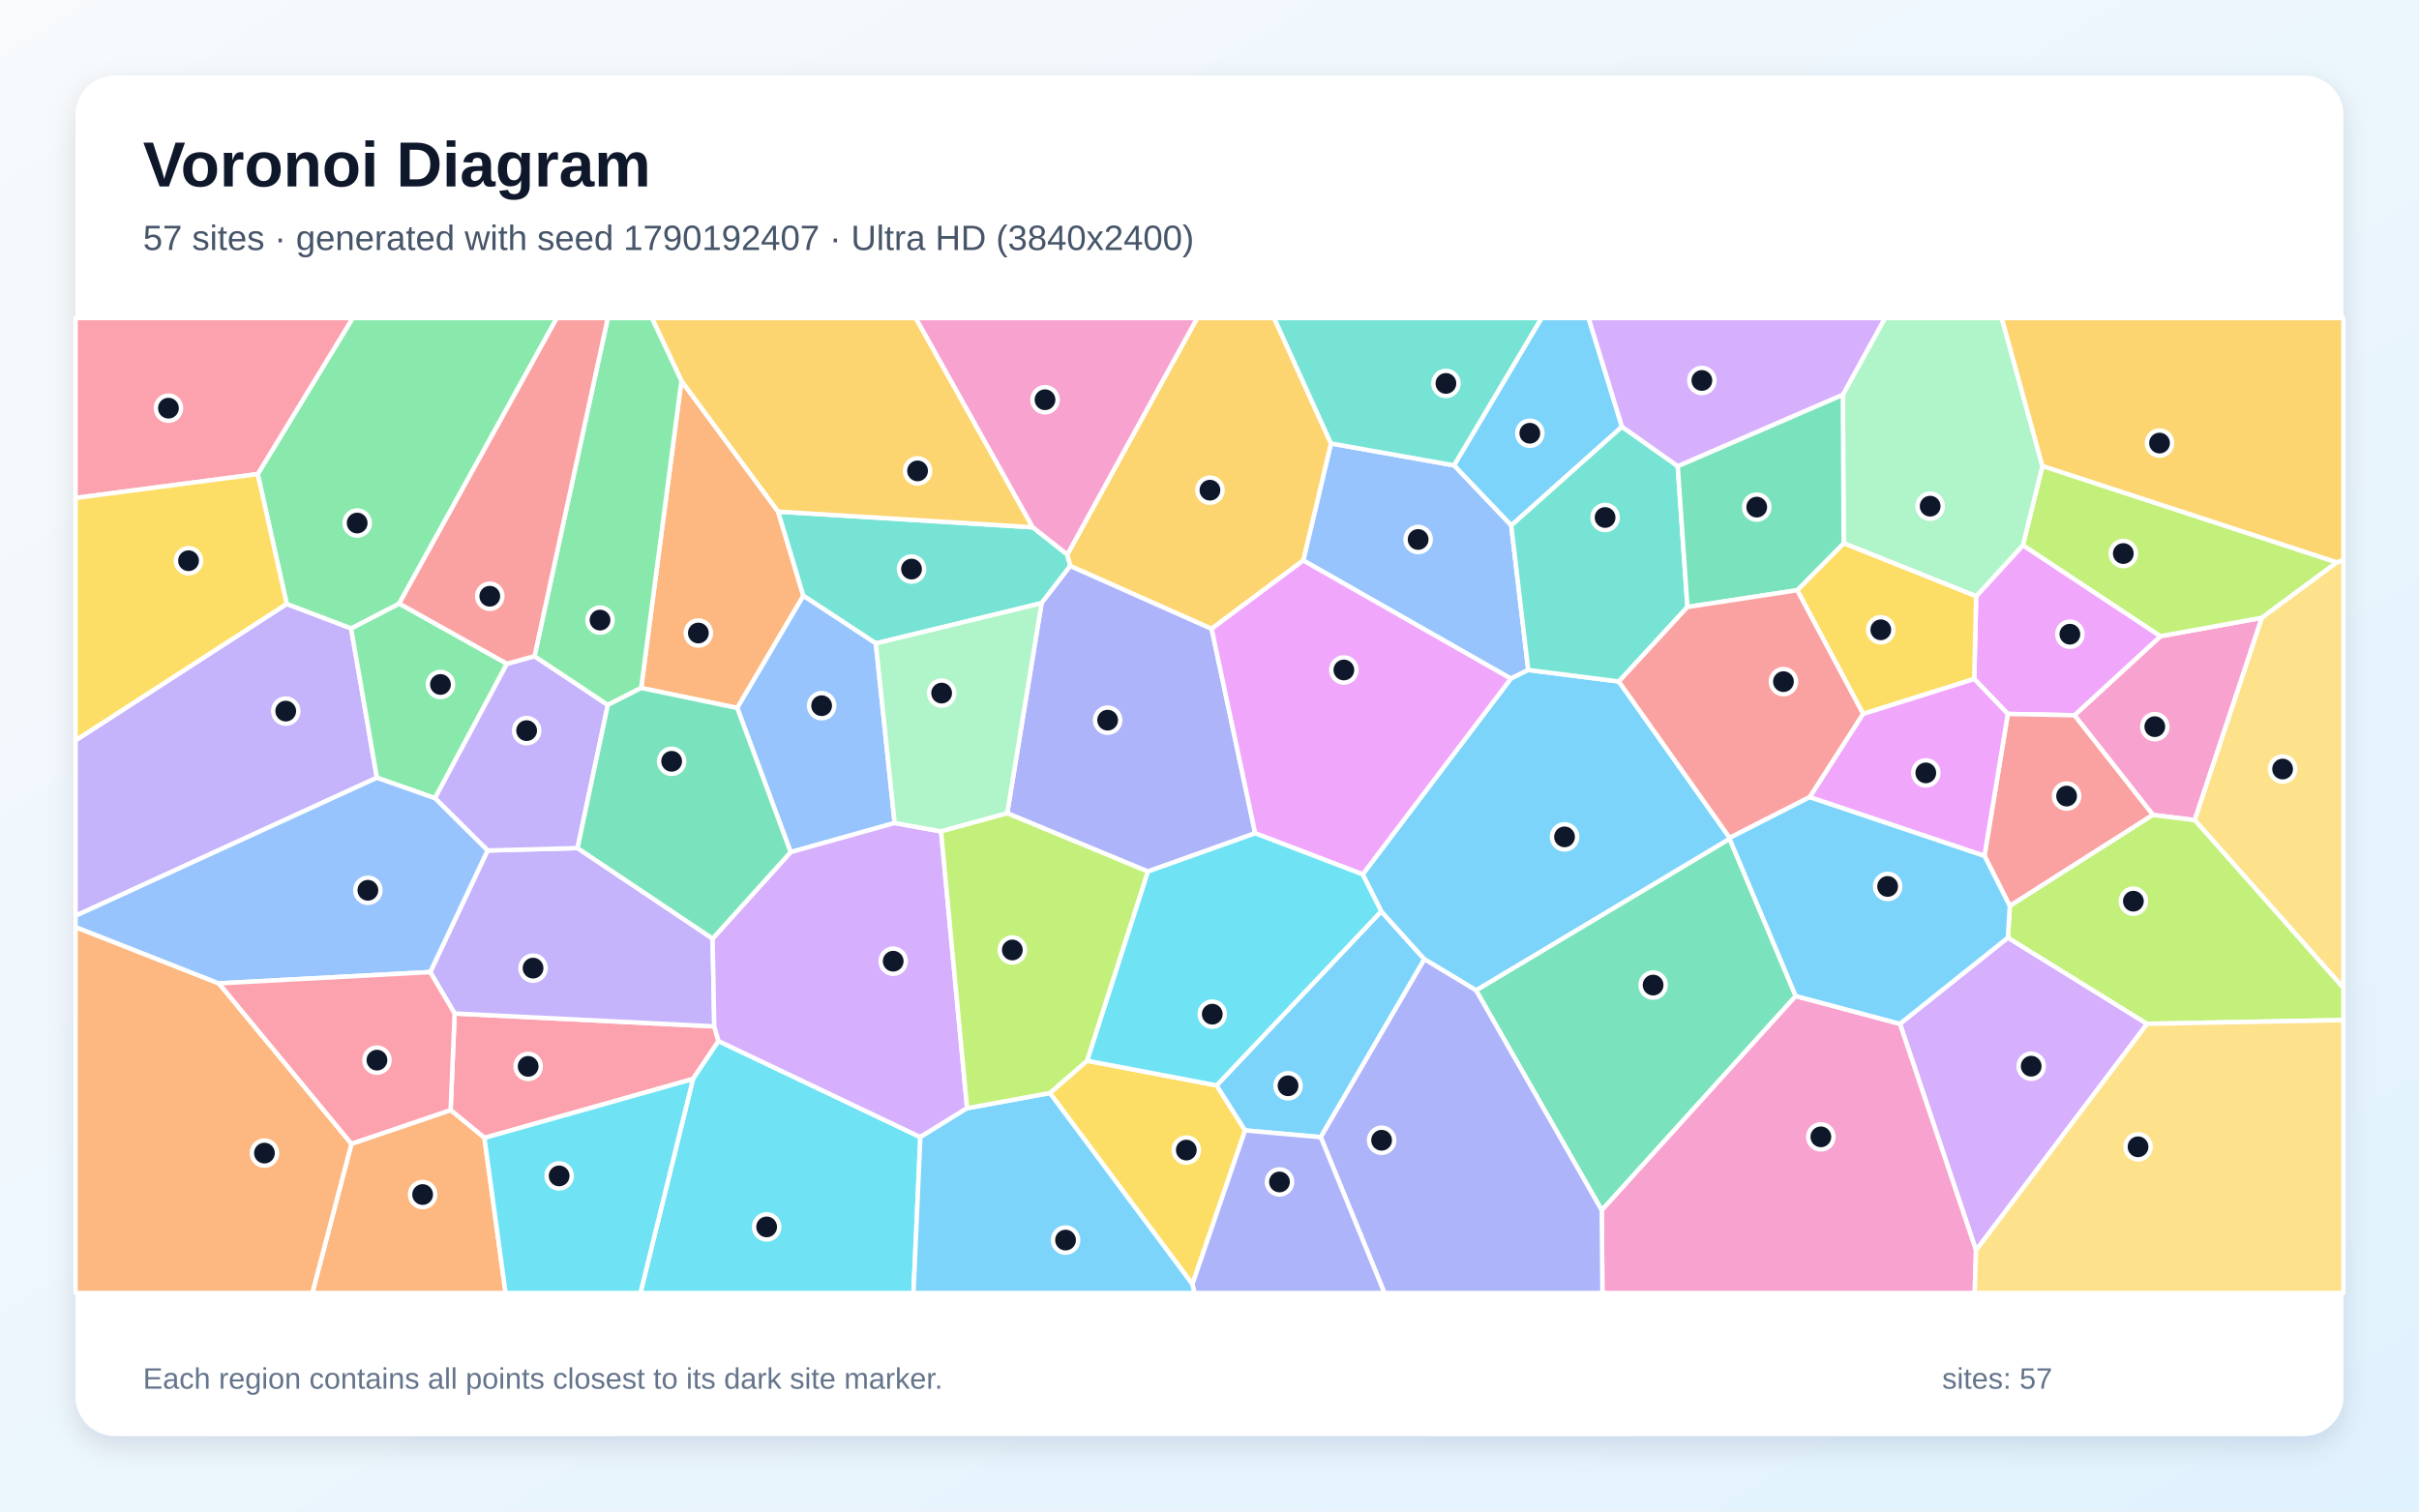
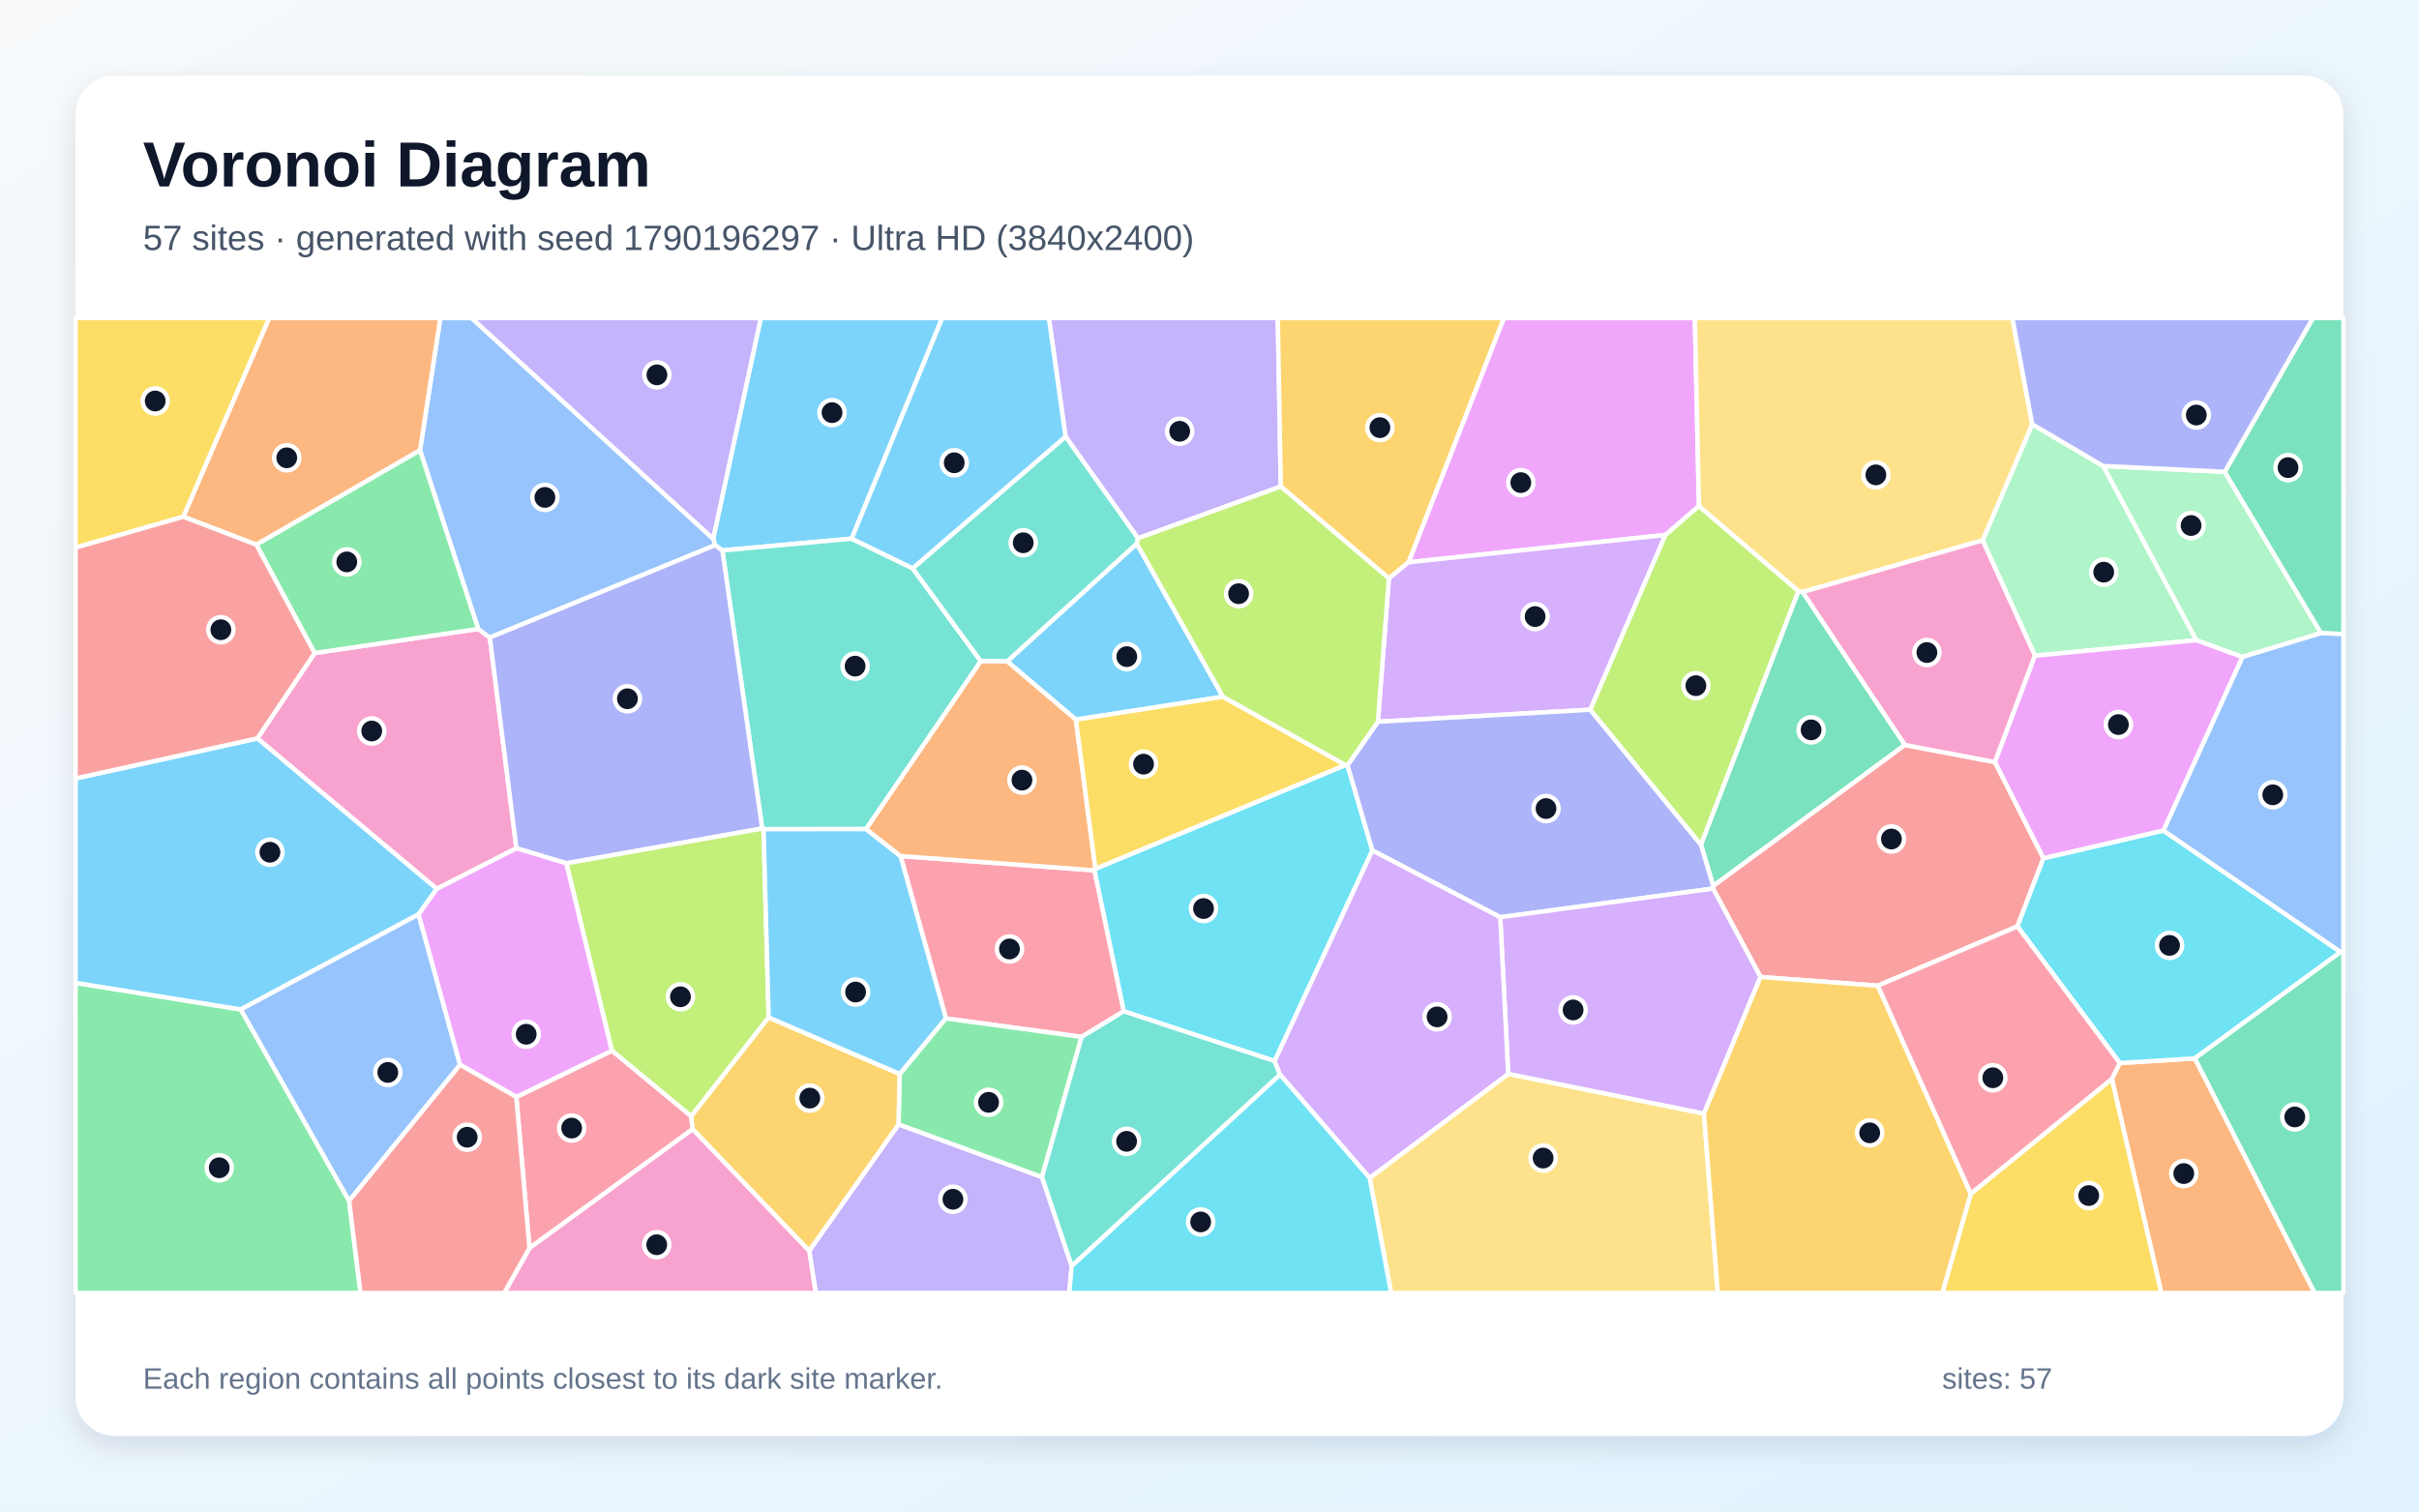
<svg xmlns="http://www.w3.org/2000/svg" width="3840" height="2400" viewBox="0 0 3840 2400" role="img" aria-labelledby="title description">
  <defs>
    <linearGradient id="background" x1="0" y1="0" x2="1" y2="1">
      <stop stop-color="#F8FAFC" />
      <stop offset="1" stop-color="#E0F2FE" />
    </linearGradient>
    <filter id="shadow" x="-5%" y="-5%" width="110%" height="110%">
      <feDropShadow dx="0" dy="15" stdDeviation="22" flood-color="#0F172A" flood-opacity=".12" />
    </filter>
  </defs>
  <rect width="3840" height="2400" fill="url(#background)" />
  <rect x="120" y="120" width="3600" height="2160" rx="63" fill="#FFFFFF" filter="url(#shadow)" />
  <g font-family="Arial, sans-serif">
    <text x="227" y="296" font-size="101" font-weight="700" fill="#0F172A">Voronoi Diagram</text>
-     <text x="227" y="397" font-size="56" fill="#475569">57 sites · generated with seed 1790192407 · Ultra HD (3840x2400)</text>
+     <text x="227" y="397" font-size="56" fill="#475569">57 sites · generated with seed 1790196297 · Ultra HD (3840x2400)</text>
  </g>
  <g stroke="#FFFFFF" stroke-width="7" stroke-linejoin="round">
-     <polygon points="2574.8,677.6 2399.0,834.4 2308.1,738.9 2447.0,505.0 2521.8,505.0" fill="#38BDF8" fill-opacity="0.65" />
-     <polygon points="120.0,1454.1 120.0,1175.5 455.1,958.9 557.4,997.7 598.3,1234.9" fill="#A78BFA" fill-opacity="0.65" />
-     <polygon points="3484.0,1302.2 3417.6,1294.0 3293.0,1135.7 3429.7,1010.1 3590.6,980.9" fill="#F472B6" fill-opacity="0.65" />
-     <polygon points="1017.8,1092.4 1081.7,604.7 1235.2,812.3 1275.3,946.0 1170.3,1124.1" fill="#FB923C" fill-opacity="0.65" />
-     <polygon points="1892.9,2039.1 1666.6,1735.5 1725.6,1684.2 1931.3,1723.4 1976.5,1794.9" fill="#FACC15" fill-opacity="0.65" />
-     <polygon points="804.8,1053.9 690.5,1267.4 598.3,1234.9 557.4,997.7 633.7,958.3" fill="#4ADE80" fill-opacity="0.65" />
-     <polygon points="1639.4,837.2 1694.3,880.5 1699.1,898.5 1653.4,957.7 1390.3,1021.6 1275.3,946.0 1235.2,812.3" fill="#2DD4BF" fill-opacity="0.65" />
-     <polygon points="2426.0,1063.8 2398.3,1077.5 2068.8,889.9 2112.8,704.1 2308.1,738.9 2399.0,834.4" fill="#60A5FA" fill-opacity="0.65" />
-     <polygon points="3134.0,1078.1 3137.0,946.7 3211.3,865.6 3429.7,1010.1 3293.0,1135.7 3187.3,1133.6" fill="#E879F9" fill-opacity="0.65" />
-     <polygon points="2850.6,1581.5 2542.7,1921.7 2343.1,1572.4 2745.6,1331.8" fill="#34D399" fill-opacity="0.65" />
-     <polygon points="3190.4,1438.5 3150.2,1358.8 3187.3,1133.6 3293.0,1135.7 3417.6,1294.0" fill="#F87171" fill-opacity="0.65" />
-     <polygon points="1923.4,998.3 1992.5,1323.1 1822.1,1383.8 1598.9,1291.3 1653.4,957.7 1699.1,898.5" fill="#818CF8" fill-opacity="0.65" />
-     <polygon points="2112.8,704.1 2068.8,889.9 1923.4,998.3 1699.1,898.5 1694.3,880.5 1900.4,505.0 2022.6,505.0" fill="#FBBF24" fill-opacity="0.65" />
-     <polygon points="3709.7,892.9 3590.6,980.9 3429.7,1010.1 3211.3,865.6 3242.2,739.8" fill="#A3E635" fill-opacity="0.65" />
-     <polygon points="3136.8,1985.3 3016.0,1625.6 3187.4,1488.8 3408.4,1625.6" fill="#C084FC" fill-opacity="0.65" />
-     <polygon points="769.0,1806.8 715.3,1762.6 721.7,1609.2 1133.9,1629.7 1140.6,1653.0 1100.1,1713.2" fill="#FB7185" fill-opacity="0.65" />
-     <polygon points="1100.1,1713.2 1140.6,1653.0 1461.0,1805.5 1450.1,2053.0 1016.6,2053.0" fill="#22D3EE" fill-opacity="0.65" />
-     <polygon points="3242.2,739.8 3211.3,865.6 3137.0,946.7 2926.7,862.6 2925.4,626.6 2992.3,505.0 3177.6,505.0" fill="#86EFAC" fill-opacity="0.65" />
-     <polygon points="3484.0,1302.2 3590.6,980.9 3709.7,892.9 3720.0,889.0 3720.0,1568.7" fill="#FCD34D" fill-opacity="0.65" />
-     <polygon points="2096.6,1805.6 1976.5,1794.9 1931.3,1723.4 2192.6,1447.0 2261.2,1523.1" fill="#38BDF8" fill-opacity="0.65" />
-     <polygon points="2569.8,1082.1 2745.8,1330.3 2745.6,1331.8 2343.1,1572.4 2261.2,1523.1 2192.6,1447.0 2163.1,1388.3 2398.3,1077.5 2426.0,1063.8" fill="#38BDF8" fill-opacity="0.65" />
-     <polygon points="682.9,1543.5 774.0,1350.4 916.8,1346.6 1131.2,1490.3 1133.9,1629.7 721.7,1609.2" fill="#A78BFA" fill-opacity="0.65" />
-     <polygon points="2542.7,1921.7 2850.6,1581.5 3016.0,1625.6 3136.8,1985.3 3134.7,2053.0 2543.7,2053.0" fill="#F472B6" fill-opacity="0.65" />
-     <polygon points="557.9,1816.1 715.3,1762.6 769.0,1806.8 802.6,2053.0 495.8,2053.0" fill="#FB923C" fill-opacity="0.65" />
-     <polygon points="2957.6,1133.6 2852.9,937.1 2926.7,862.6 3137.0,946.7 3134.0,1078.1" fill="#FACC15" fill-opacity="0.65" />
-     <polygon points="633.7,958.3 557.4,997.7 455.1,958.9 409.1,752.7 559.9,505.0 883.9,505.0" fill="#4ADE80" fill-opacity="0.65" />
-     <polygon points="2663.3,740.1 2678.7,963.8 2569.8,1082.1 2426.0,1063.8 2399.0,834.4 2574.8,677.6" fill="#2DD4BF" fill-opacity="0.65" />
-     <polygon points="1390.3,1021.6 1420.2,1306.8 1255.1,1353.0 1170.3,1124.1 1275.3,946.0" fill="#60A5FA" fill-opacity="0.65" />
-     <polygon points="2163.1,1388.3 1992.5,1323.1 1923.4,998.3 2068.8,889.9 2398.3,1077.5" fill="#E879F9" fill-opacity="0.65" />
-     <polygon points="2925.4,626.6 2926.7,862.6 2852.9,937.1 2678.7,963.8 2663.3,740.1" fill="#34D399" fill-opacity="0.65" />
-     <polygon points="2678.7,963.8 2852.9,937.1 2957.6,1133.6 2873.0,1265.6 2745.8,1330.3 2569.8,1082.1" fill="#F87171" fill-opacity="0.65" />
-     <polygon points="2096.6,1805.6 2261.2,1523.1 2343.1,1572.4 2542.7,1921.7 2543.7,2053.0 2197.7,2053.0" fill="#818CF8" fill-opacity="0.65" />
-     <polygon points="1639.4,837.2 1235.2,812.3 1081.7,604.7 1034.8,505.0 1453.8,505.0" fill="#FBBF24" fill-opacity="0.65" />
-     <polygon points="3408.4,1625.6 3187.4,1488.8 3190.4,1438.5 3417.6,1294.0 3484.0,1302.2 3720.0,1568.7 3720.0,1619.7" fill="#A3E635" fill-opacity="0.65" />
-     <polygon points="1535.2,1759.6 1461.0,1805.5 1140.6,1653.0 1133.9,1629.7 1131.2,1490.3 1255.1,1353.0 1420.2,1306.8 1493.9,1320.1" fill="#C084FC" fill-opacity="0.65" />
-     <polygon points="409.1,752.7 120.0,790.7 120.0,505.0 559.9,505.0" fill="#FB7185" fill-opacity="0.65" />
-     <polygon points="2163.1,1388.3 2192.6,1447.0 1931.3,1723.4 1725.6,1684.2 1822.1,1383.8 1992.5,1323.1" fill="#22D3EE" fill-opacity="0.65" />
-     <polygon points="1598.9,1291.3 1493.9,1320.1 1420.2,1306.8 1390.3,1021.6 1653.4,957.7" fill="#86EFAC" fill-opacity="0.65" />
-     <polygon points="3136.8,1985.3 3408.4,1625.6 3720.0,1619.7 3720.0,2053.0 3134.7,2053.0" fill="#FCD34D" fill-opacity="0.65" />
-     <polygon points="3187.4,1488.8 3016.0,1625.6 2850.6,1581.5 2745.6,1331.8 2745.8,1330.3 2873.0,1265.6 3150.2,1358.8 3190.4,1438.5" fill="#38BDF8" fill-opacity="0.65" />
-     <polygon points="1461.0,1805.5 1535.2,1759.6 1666.6,1735.5 1892.9,2039.1 1896.7,2053.0 1450.1,2053.0" fill="#38BDF8" fill-opacity="0.65" />
-     <polygon points="916.8,1346.6 774.0,1350.4 690.5,1267.4 804.8,1053.9 848.5,1041.9 964.9,1119.3" fill="#A78BFA" fill-opacity="0.65" />
-     <polygon points="1694.3,880.5 1639.4,837.2 1453.8,505.0 1900.4,505.0" fill="#F472B6" fill-opacity="0.65" />
-     <polygon points="120.0,1472.0 347.4,1561.4 557.9,1816.1 495.8,2053.0 120.0,2053.0" fill="#FB923C" fill-opacity="0.65" />
-     <polygon points="409.1,752.7 455.1,958.9 120.0,1175.5 120.0,790.7" fill="#FACC15" fill-opacity="0.65" />
-     <polygon points="1081.7,604.7 1017.8,1092.4 964.9,1119.3 848.5,1041.9 964.8,505.0 1034.8,505.0" fill="#4ADE80" fill-opacity="0.65" />
-     <polygon points="2112.8,704.1 2022.6,505.0 2447.0,505.0 2308.1,738.9" fill="#2DD4BF" fill-opacity="0.65" />
-     <polygon points="347.4,1561.4 120.0,1472.0 120.0,1454.1 598.3,1234.9 690.5,1267.4 774.0,1350.4 682.9,1543.5" fill="#60A5FA" fill-opacity="0.65" />
-     <polygon points="3150.2,1358.8 2873.0,1265.6 2957.6,1133.6 3134.0,1078.1 3187.3,1133.6" fill="#E879F9" fill-opacity="0.65" />
-     <polygon points="1255.1,1353.0 1131.2,1490.3 916.8,1346.6 964.9,1119.3 1017.8,1092.4 1170.3,1124.1" fill="#34D399" fill-opacity="0.65" />
-     <polygon points="848.5,1041.9 804.8,1053.9 633.7,958.3 883.9,505.0 964.8,505.0" fill="#F87171" fill-opacity="0.65" />
-     <polygon points="1892.9,2039.1 1976.5,1794.9 2096.6,1805.6 2197.7,2053.0 1896.7,2053.0" fill="#818CF8" fill-opacity="0.65" />
-     <polygon points="3709.7,892.9 3242.2,739.8 3177.6,505.0 3720.0,505.0 3720.0,889.0" fill="#FBBF24" fill-opacity="0.65" />
-     <polygon points="1535.2,1759.6 1493.9,1320.1 1598.9,1291.3 1822.1,1383.8 1725.6,1684.2 1666.6,1735.5" fill="#A3E635" fill-opacity="0.65" />
-     <polygon points="2925.4,626.6 2663.3,740.1 2574.8,677.6 2521.8,505.0 2992.3,505.0" fill="#C084FC" fill-opacity="0.65" />
-     <polygon points="557.9,1816.1 347.4,1561.4 682.9,1543.5 721.7,1609.2 715.3,1762.6" fill="#FB7185" fill-opacity="0.65" />
-     <polygon points="769.0,1806.8 1100.1,1713.2 1016.6,2053.0 802.6,2053.0" fill="#22D3EE" fill-opacity="0.65" />
+     <polygon points="1352.0,855.3 1146.7,874.0 1135.2,865.7 1132.1,855.4 1207.7,505.0 1495.7,505.0" fill="#38BDF8" fill-opacity="0.65" />
+     <polygon points="2033.2,772.5 1806.5,854.7 1691.4,693.2 1665.1,505.0 2028.4,505.0" fill="#A78BFA" fill-opacity="0.65" />
+     <polygon points="499.5,1036.9 759.1,998.6 777.6,1012.3 819.8,1346.9 693.3,1411.4 408.5,1172.4" fill="#F472B6" fill-opacity="0.65" />
+     <polygon points="3352.4,1713.1 3365.0,1687.9 3484.2,1680.5 3674.5,2053.0 3431.0,2053.0" fill="#FB923C" fill-opacity="0.65" />
+     <polygon points="3128.5,1895.3 3352.4,1713.1 3431.0,2053.0 3083.2,2053.0" fill="#FACC15" fill-opacity="0.65" />
+     <polygon points="120.0,1560.6 382.3,1602.8 554.2,1906.6 572.3,2053.0 120.0,2053.0" fill="#4ADE80" fill-opacity="0.65" />
+     <polygon points="1448.8,902.4 1557.0,1049.9 1374.9,1316.4 1212.1,1316.6 1210.0,1315.5 1146.7,874.0 1352.0,855.3" fill="#2DD4BF" fill-opacity="0.65" />
+     <polygon points="777.6,1012.3 759.1,998.6 666.7,715.0 699.0,505.0 748.7,505.0 1132.1,855.4 1135.2,865.7" fill="#60A5FA" fill-opacity="0.65" />
+     <polygon points="2697.0,803.5 2643.8,849.4 2235.9,892.8 2387.2,505.0 2690.5,505.0" fill="#E879F9" fill-opacity="0.65" />
+     <polygon points="2854.8,938.3 2861.6,940.0 3024.0,1182.9 2719.6,1406.8 2700.1,1341.1" fill="#34D399" fill-opacity="0.65" />
+     <polygon points="2980.9,1565.1 2794.7,1551.3 2719.3,1410.9 2719.6,1406.8 3024.0,1182.9 3166.9,1210.0 3243.9,1362.7 3202.5,1471.0" fill="#F87171" fill-opacity="0.65" />
+     <polygon points="1210.0,1315.5 899.0,1370.8 819.8,1346.9 777.6,1012.3 1135.2,865.7 1146.7,874.0" fill="#818CF8" fill-opacity="0.65" />
+     <polygon points="2235.9,892.8 2204.8,918.4 2033.2,772.5 2028.4,505.0 2387.2,505.0" fill="#FBBF24" fill-opacity="0.65" />
+     <polygon points="1220.2,1615.5 1097.2,1772.5 971.3,1668.3 899.0,1370.8 1210.0,1315.5 1212.1,1316.6" fill="#A3E635" fill-opacity="0.65" />
+     <polygon points="2524.5,1126.9 2187.3,1146.0 2204.8,918.4 2235.9,892.8 2643.8,849.4" fill="#C084FC" fill-opacity="0.65" />
+     <polygon points="819.6,1741.8 971.3,1668.3 1097.2,1772.5 1099.7,1792.8 840.5,1981.8" fill="#FB7185" fill-opacity="0.65" />
+     <polygon points="2023.4,1684.8 1783.8,1605.7 1737.2,1381.9 1738.9,1379.4 2135.8,1214.7 2139.1,1215.0 2178.6,1350.4" fill="#22D3EE" fill-opacity="0.65" />
+     <polygon points="3559.6,1043.2 3486.4,1016.5 3338.5,739.9 3531.6,749.1 3684.5,1005.3" fill="#86EFAC" fill-opacity="0.65" />
+     <polygon points="2174.2,1870.3 2394.2,1705.1 2704.9,1768.1 2726.9,2053.0 2208.3,2053.0" fill="#FCD34D" fill-opacity="0.65" />
+     <polygon points="1941.4,1106.3 1707.9,1142.7 1598.8,1050.1 1804.5,863.1" fill="#38BDF8" fill-opacity="0.65" />
+     <polygon points="664.5,1451.8 382.3,1602.8 120.0,1560.6 120.0,1236.0 408.5,1172.4 693.3,1411.4" fill="#38BDF8" fill-opacity="0.65" />
+     <polygon points="1284.6,1985.9 1426.5,1785.2 1654.1,1868.9 1701.3,2010.3 1697.4,2053.0 1294.9,2053.0" fill="#A78BFA" fill-opacity="0.65" />
+     <polygon points="840.5,1981.8 1099.7,1792.8 1284.6,1985.9 1294.9,2053.0 800.2,2053.0" fill="#F472B6" fill-opacity="0.65" />
+     <polygon points="666.7,715.0 406.9,864.9 290.9,820.5 427.2,505.0 699.0,505.0" fill="#FB923C" fill-opacity="0.65" />
+     <polygon points="290.9,820.5 120.0,869.5 120.0,505.0 427.2,505.0" fill="#FACC15" fill-opacity="0.65" />
+     <polygon points="406.9,864.9 666.7,715.0 759.1,998.6 499.5,1036.9" fill="#4ADE80" fill-opacity="0.65" />
+     <polygon points="1804.5,863.1 1598.8,1050.1 1557.0,1049.9 1448.8,902.4 1691.4,693.2 1806.5,854.7" fill="#2DD4BF" fill-opacity="0.65" />
+     <polygon points="554.2,1906.6 382.3,1602.8 664.5,1451.8 730.4,1690.7" fill="#60A5FA" fill-opacity="0.65" />
+     <polygon points="819.6,1741.8 730.4,1690.7 664.5,1451.8 693.3,1411.4 819.8,1346.9 899.0,1370.8 971.3,1668.3" fill="#E879F9" fill-opacity="0.65" />
+     <polygon points="3684.5,1005.3 3531.6,749.1 3671.6,505.0 3720.0,505.0 3720.0,1006.9" fill="#34D399" fill-opacity="0.65" />
+     <polygon points="290.9,820.5 406.9,864.9 499.5,1036.9 408.5,1172.4 120.0,1236.0 120.0,869.5" fill="#F87171" fill-opacity="0.65" />
+     <polygon points="2381.5,1456.4 2178.6,1350.4 2139.1,1215.0 2187.3,1146.0 2524.5,1126.9 2700.1,1341.1 2719.6,1406.8 2719.3,1410.9" fill="#818CF8" fill-opacity="0.65" />
+     <polygon points="1099.7,1792.8 1097.2,1772.5 1220.2,1615.5 1428.4,1705.3 1426.5,1785.2 1284.6,1985.9" fill="#FBBF24" fill-opacity="0.65" />
+     <polygon points="2524.5,1126.9 2643.8,849.4 2697.0,803.5 2854.8,938.3 2700.1,1341.1" fill="#A3E635" fill-opacity="0.65" />
+     <polygon points="2704.9,1768.1 2394.2,1705.1 2381.5,1456.4 2719.3,1410.9 2794.7,1551.3" fill="#C084FC" fill-opacity="0.65" />
+     <polygon points="1717.0,1646.4 1501.6,1617.1 1429.5,1359.2 1737.2,1381.9 1783.8,1605.7" fill="#FB7185" fill-opacity="0.65" />
+     <polygon points="3484.2,1680.5 3365.0,1687.9 3202.5,1471.0 3243.9,1362.7 3434.2,1318.7 3715.6,1511.6" fill="#22D3EE" fill-opacity="0.65" />
+     <polygon points="3230.4,1041.1 3147.2,858.0 3226.0,673.6 3338.5,739.9 3486.4,1016.5" fill="#86EFAC" fill-opacity="0.65" />
+     <polygon points="3226.0,673.6 3147.2,858.0 2861.6,940.0 2854.8,938.3 2697.0,803.5 2690.5,505.0 3194.6,505.0" fill="#FCD34D" fill-opacity="0.65" />
+     <polygon points="1448.8,902.4 1352.0,855.3 1495.7,505.0 1665.1,505.0 1691.4,693.2" fill="#38BDF8" fill-opacity="0.65" />
+     <polygon points="1429.5,1359.2 1501.6,1617.1 1428.4,1705.3 1220.2,1615.5 1212.1,1316.6 1374.9,1316.4" fill="#38BDF8" fill-opacity="0.65" />
+     <polygon points="748.7,505.0 1207.7,505.0 1132.1,855.4" fill="#A78BFA" fill-opacity="0.65" />
+     <polygon points="3147.2,858.0 3230.4,1041.1 3166.9,1210.0 3024.0,1182.9 2861.6,940.0" fill="#F472B6" fill-opacity="0.65" />
+     <polygon points="1598.8,1050.1 1707.9,1142.7 1738.9,1379.4 1737.2,1381.9 1429.5,1359.2 1374.9,1316.4 1557.0,1049.9" fill="#FB923C" fill-opacity="0.65" />
+     <polygon points="2135.8,1214.7 1738.9,1379.4 1707.9,1142.7 1941.4,1106.3" fill="#FACC15" fill-opacity="0.65" />
+     <polygon points="1654.1,1868.9 1426.5,1785.2 1428.4,1705.3 1501.6,1617.1 1717.0,1646.4" fill="#4ADE80" fill-opacity="0.65" />
+     <polygon points="1701.3,2010.3 1654.1,1868.9 1717.0,1646.4 1783.8,1605.7 2023.4,1684.8 2032.0,1706.3" fill="#2DD4BF" fill-opacity="0.65" />
+     <polygon points="3715.6,1511.6 3434.2,1318.7 3559.6,1043.2 3684.5,1005.3 3720.0,1006.9 3720.0,1511.3" fill="#60A5FA" fill-opacity="0.65" />
+     <polygon points="3434.2,1318.7 3243.9,1362.7 3166.9,1210.0 3230.4,1041.1 3486.4,1016.5 3559.6,1043.2" fill="#E879F9" fill-opacity="0.65" />
+     <polygon points="3484.2,1680.5 3715.6,1511.6 3720.0,1511.3 3720.0,2053.0 3674.5,2053.0" fill="#34D399" fill-opacity="0.65" />
+     <polygon points="554.2,1906.6 730.4,1690.7 819.6,1741.8 840.5,1981.8 800.2,2053.0 572.3,2053.0" fill="#F87171" fill-opacity="0.65" />
+     <polygon points="3531.6,749.1 3338.5,739.9 3226.0,673.6 3194.6,505.0 3671.6,505.0" fill="#818CF8" fill-opacity="0.65" />
+     <polygon points="2704.9,1768.1 2794.7,1551.3 2980.9,1565.1 3128.5,1895.3 3083.2,2053.0 2726.9,2053.0" fill="#FBBF24" fill-opacity="0.65" />
+     <polygon points="2139.1,1215.0 2135.8,1214.7 1941.4,1106.3 1804.5,863.1 1806.5,854.7 2033.2,772.5 2204.8,918.4 2187.3,1146.0" fill="#A3E635" fill-opacity="0.65" />
+     <polygon points="2032.0,1706.3 2023.4,1684.8 2178.6,1350.4 2381.5,1456.4 2394.2,1705.1 2174.2,1870.3" fill="#C084FC" fill-opacity="0.65" />
+     <polygon points="2980.9,1565.1 3202.5,1471.0 3365.0,1687.9 3352.4,1713.1 3128.5,1895.3" fill="#FB7185" fill-opacity="0.65" />
+     <polygon points="1701.3,2010.3 2032.0,1706.3 2174.2,1870.3 2208.3,2053.0 1697.4,2053.0" fill="#22D3EE" fill-opacity="0.65" />
  </g>
  <g>
-     <circle cx="2428.5" cy="687.9" r="20" fill="#0F172A" stroke="#FFFFFF" stroke-width="7" />
-     <circle cx="453.6" cy="1129.1" r="20" fill="#0F172A" stroke="#FFFFFF" stroke-width="7" />
-     <circle cx="3420.6" cy="1153.8" r="20" fill="#0F172A" stroke="#FFFFFF" stroke-width="7" />
-     <circle cx="1108.6" cy="1005.1" r="20" fill="#0F172A" stroke="#FFFFFF" stroke-width="7" />
-     <circle cx="1883.2" cy="1826.1" r="20" fill="#0F172A" stroke="#FFFFFF" stroke-width="7" />
-     <circle cx="699.2" cy="1086.8" r="20" fill="#0F172A" stroke="#FFFFFF" stroke-width="7" />
-     <circle cx="1447.0" cy="903.6" r="20" fill="#0F172A" stroke="#FFFFFF" stroke-width="7" />
-     <circle cx="2251.2" cy="856.6" r="20" fill="#0F172A" stroke="#FFFFFF" stroke-width="7" />
-     <circle cx="3285.8" cy="1007.0" r="20" fill="#0F172A" stroke="#FFFFFF" stroke-width="7" />
-     <circle cx="2624.2" cy="1564.1" r="20" fill="#0F172A" stroke="#FFFFFF" stroke-width="7" />
-     <circle cx="3280.6" cy="1264.0" r="20" fill="#0F172A" stroke="#FFFFFF" stroke-width="7" />
-     <circle cx="1758.3" cy="1143.5" r="20" fill="#0F172A" stroke="#FFFFFF" stroke-width="7" />
-     <circle cx="1920.7" cy="778.3" r="20" fill="#0F172A" stroke="#FFFFFF" stroke-width="7" />
-     <circle cx="3370.6" cy="878.9" r="20" fill="#0F172A" stroke="#FFFFFF" stroke-width="7" />
-     <circle cx="3224.4" cy="1692.9" r="20" fill="#0F172A" stroke="#FFFFFF" stroke-width="7" />
-     <circle cx="838.4" cy="1693.2" r="20" fill="#0F172A" stroke="#FFFFFF" stroke-width="7" />
-     <circle cx="1217.0" cy="1948.1" r="20" fill="#0F172A" stroke="#FFFFFF" stroke-width="7" />
-     <circle cx="3064.0" cy="803.7" r="20" fill="#0F172A" stroke="#FFFFFF" stroke-width="7" />
-     <circle cx="3623.5" cy="1221.1" r="20" fill="#0F172A" stroke="#FFFFFF" stroke-width="7" />
-     <circle cx="2044.7" cy="1724.0" r="20" fill="#0F172A" stroke="#FFFFFF" stroke-width="7" />
-     <circle cx="2483.6" cy="1328.8" r="20" fill="#0F172A" stroke="#FFFFFF" stroke-width="7" />
-     <circle cx="846.2" cy="1537.2" r="20" fill="#0F172A" stroke="#FFFFFF" stroke-width="7" />
-     <circle cx="2890.5" cy="1805.1" r="20" fill="#0F172A" stroke="#FFFFFF" stroke-width="7" />
-     <circle cx="670.9" cy="1896.7" r="20" fill="#0F172A" stroke="#FFFFFF" stroke-width="7" />
-     <circle cx="2985.6" cy="1000.0" r="20" fill="#0F172A" stroke="#FFFFFF" stroke-width="7" />
-     <circle cx="567.0" cy="830.5" r="20" fill="#0F172A" stroke="#FFFFFF" stroke-width="7" />
-     <circle cx="2548.0" cy="821.7" r="20" fill="#0F172A" stroke="#FFFFFF" stroke-width="7" />
-     <circle cx="1304.3" cy="1120.5" r="20" fill="#0F172A" stroke="#FFFFFF" stroke-width="7" />
-     <circle cx="2133.3" cy="1063.8" r="20" fill="#0F172A" stroke="#FFFFFF" stroke-width="7" />
-     <circle cx="2788.7" cy="805.2" r="20" fill="#0F172A" stroke="#FFFFFF" stroke-width="7" />
-     <circle cx="2831.1" cy="1082.3" r="20" fill="#0F172A" stroke="#FFFFFF" stroke-width="7" />
-     <circle cx="2193.2" cy="1810.5" r="20" fill="#0F172A" stroke="#FFFFFF" stroke-width="7" />
-     <circle cx="1456.6" cy="747.7" r="20" fill="#0F172A" stroke="#FFFFFF" stroke-width="7" />
-     <circle cx="3386.6" cy="1430.9" r="20" fill="#0F172A" stroke="#FFFFFF" stroke-width="7" />
-     <circle cx="1417.9" cy="1526.2" r="20" fill="#0F172A" stroke="#FFFFFF" stroke-width="7" />
-     <circle cx="267.4" cy="648.1" r="20" fill="#0F172A" stroke="#FFFFFF" stroke-width="7" />
-     <circle cx="1924.4" cy="1610.3" r="20" fill="#0F172A" stroke="#FFFFFF" stroke-width="7" />
-     <circle cx="1494.8" cy="1100.5" r="20" fill="#0F172A" stroke="#FFFFFF" stroke-width="7" />
-     <circle cx="3394.0" cy="1820.9" r="20" fill="#0F172A" stroke="#FFFFFF" stroke-width="7" />
-     <circle cx="2996.5" cy="1407.5" r="20" fill="#0F172A" stroke="#FFFFFF" stroke-width="7" />
-     <circle cx="1691.5" cy="1969.0" r="20" fill="#0F172A" stroke="#FFFFFF" stroke-width="7" />
-     <circle cx="836.0" cy="1160.1" r="20" fill="#0F172A" stroke="#FFFFFF" stroke-width="7" />
-     <circle cx="1658.9" cy="634.7" r="20" fill="#0F172A" stroke="#FFFFFF" stroke-width="7" />
-     <circle cx="419.8" cy="1830.9" r="20" fill="#0F172A" stroke="#FFFFFF" stroke-width="7" />
-     <circle cx="299.3" cy="890.3" r="20" fill="#0F172A" stroke="#FFFFFF" stroke-width="7" />
-     <circle cx="952.5" cy="984.6" r="20" fill="#0F172A" stroke="#FFFFFF" stroke-width="7" />
-     <circle cx="2295.3" cy="608.8" r="20" fill="#0F172A" stroke="#FFFFFF" stroke-width="7" />
-     <circle cx="584.0" cy="1413.6" r="20" fill="#0F172A" stroke="#FFFFFF" stroke-width="7" />
-     <circle cx="3057.1" cy="1227.2" r="20" fill="#0F172A" stroke="#FFFFFF" stroke-width="7" />
-     <circle cx="1066.2" cy="1208.8" r="20" fill="#0F172A" stroke="#FFFFFF" stroke-width="7" />
-     <circle cx="777.5" cy="946.7" r="20" fill="#0F172A" stroke="#FFFFFF" stroke-width="7" />
-     <circle cx="2031.1" cy="1876.7" r="20" fill="#0F172A" stroke="#FFFFFF" stroke-width="7" />
-     <circle cx="3428.1" cy="703.5" r="20" fill="#0F172A" stroke="#FFFFFF" stroke-width="7" />
-     <circle cx="1607.0" cy="1508.4" r="20" fill="#0F172A" stroke="#FFFFFF" stroke-width="7" />
-     <circle cx="2701.6" cy="604.1" r="20" fill="#0F172A" stroke="#FFFFFF" stroke-width="7" />
-     <circle cx="598.4" cy="1683.3" r="20" fill="#0F172A" stroke="#FFFFFF" stroke-width="7" />
-     <circle cx="887.6" cy="1867.1" r="20" fill="#0F172A" stroke="#FFFFFF" stroke-width="7" />
+     <circle cx="1320.8" cy="655.2" r="20" fill="#0F172A" stroke="#FFFFFF" stroke-width="7" />
+     <circle cx="1872.7" cy="684.8" r="20" fill="#0F172A" stroke="#FFFFFF" stroke-width="7" />
+     <circle cx="590.1" cy="1160.7" r="20" fill="#0F172A" stroke="#FFFFFF" stroke-width="7" />
+     <circle cx="3466.6" cy="1863.4" r="20" fill="#0F172A" stroke="#FFFFFF" stroke-width="7" />
+     <circle cx="3315.7" cy="1898.3" r="20" fill="#0F172A" stroke="#FFFFFF" stroke-width="7" />
+     <circle cx="348.0" cy="1854.2" r="20" fill="#0F172A" stroke="#FFFFFF" stroke-width="7" />
+     <circle cx="1357.4" cy="1057.7" r="20" fill="#0F172A" stroke="#FFFFFF" stroke-width="7" />
+     <circle cx="865.0" cy="789.8" r="20" fill="#0F172A" stroke="#FFFFFF" stroke-width="7" />
+     <circle cx="2414.2" cy="766.3" r="20" fill="#0F172A" stroke="#FFFFFF" stroke-width="7" />
+     <circle cx="2875.0" cy="1158.9" r="20" fill="#0F172A" stroke="#FFFFFF" stroke-width="7" />
+     <circle cx="3002.5" cy="1332.2" r="20" fill="#0F172A" stroke="#FFFFFF" stroke-width="7" />
+     <circle cx="996.0" cy="1109.5" r="20" fill="#0F172A" stroke="#FFFFFF" stroke-width="7" />
+     <circle cx="2190.5" cy="679.0" r="20" fill="#0F172A" stroke="#FFFFFF" stroke-width="7" />
+     <circle cx="1080.2" cy="1582.7" r="20" fill="#0F172A" stroke="#FFFFFF" stroke-width="7" />
+     <circle cx="2436.9" cy="979.0" r="20" fill="#0F172A" stroke="#FFFFFF" stroke-width="7" />
+     <circle cx="907.5" cy="1791.2" r="20" fill="#0F172A" stroke="#FFFFFF" stroke-width="7" />
+     <circle cx="1910.5" cy="1442.6" r="20" fill="#0F172A" stroke="#FFFFFF" stroke-width="7" />
+     <circle cx="3478.2" cy="834.4" r="20" fill="#0F172A" stroke="#FFFFFF" stroke-width="7" />
+     <circle cx="2449.6" cy="1838.8" r="20" fill="#0F172A" stroke="#FFFFFF" stroke-width="7" />
+     <circle cx="1788.7" cy="1042.6" r="20" fill="#0F172A" stroke="#FFFFFF" stroke-width="7" />
+     <circle cx="428.5" cy="1353.2" r="20" fill="#0F172A" stroke="#FFFFFF" stroke-width="7" />
+     <circle cx="1512.7" cy="1904.2" r="20" fill="#0F172A" stroke="#FFFFFF" stroke-width="7" />
+     <circle cx="1042.5" cy="1976.4" r="20" fill="#0F172A" stroke="#FFFFFF" stroke-width="7" />
+     <circle cx="455.2" cy="726.9" r="20" fill="#0F172A" stroke="#FFFFFF" stroke-width="7" />
+     <circle cx="246.4" cy="636.7" r="20" fill="#0F172A" stroke="#FFFFFF" stroke-width="7" />
+     <circle cx="550.5" cy="892.2" r="20" fill="#0F172A" stroke="#FFFFFF" stroke-width="7" />
+     <circle cx="1624.3" cy="861.8" r="20" fill="#0F172A" stroke="#FFFFFF" stroke-width="7" />
+     <circle cx="615.6" cy="1702.8" r="20" fill="#0F172A" stroke="#FFFFFF" stroke-width="7" />
+     <circle cx="835.3" cy="1642.2" r="20" fill="#0F172A" stroke="#FFFFFF" stroke-width="7" />
+     <circle cx="3632.1" cy="742.5" r="20" fill="#0F172A" stroke="#FFFFFF" stroke-width="7" />
+     <circle cx="350.6" cy="999.9" r="20" fill="#0F172A" stroke="#FFFFFF" stroke-width="7" />
+     <circle cx="2454.2" cy="1283.8" r="20" fill="#0F172A" stroke="#FFFFFF" stroke-width="7" />
+     <circle cx="1285.5" cy="1743.6" r="20" fill="#0F172A" stroke="#FFFFFF" stroke-width="7" />
+     <circle cx="2692.1" cy="1088.7" r="20" fill="#0F172A" stroke="#FFFFFF" stroke-width="7" />
+     <circle cx="2497.2" cy="1603.6" r="20" fill="#0F172A" stroke="#FFFFFF" stroke-width="7" />
+     <circle cx="1602.5" cy="1506.8" r="20" fill="#0F172A" stroke="#FFFFFF" stroke-width="7" />
+     <circle cx="3444.0" cy="1501.1" r="20" fill="#0F172A" stroke="#FFFFFF" stroke-width="7" />
+     <circle cx="3339.5" cy="908.5" r="20" fill="#0F172A" stroke="#FFFFFF" stroke-width="7" />
+     <circle cx="2977.8" cy="754.0" r="20" fill="#0F172A" stroke="#FFFFFF" stroke-width="7" />
+     <circle cx="1514.8" cy="734.8" r="20" fill="#0F172A" stroke="#FFFFFF" stroke-width="7" />
+     <circle cx="1358.2" cy="1575.2" r="20" fill="#0F172A" stroke="#FFFFFF" stroke-width="7" />
+     <circle cx="1042.8" cy="595.2" r="20" fill="#0F172A" stroke="#FFFFFF" stroke-width="7" />
+     <circle cx="3058.8" cy="1036.1" r="20" fill="#0F172A" stroke="#FFFFFF" stroke-width="7" />
+     <circle cx="1622.3" cy="1238.7" r="20" fill="#0F172A" stroke="#FFFFFF" stroke-width="7" />
+     <circle cx="1815.3" cy="1213.3" r="20" fill="#0F172A" stroke="#FFFFFF" stroke-width="7" />
+     <circle cx="1569.3" cy="1750.3" r="20" fill="#0F172A" stroke="#FFFFFF" stroke-width="7" />
+     <circle cx="1788.4" cy="1812.2" r="20" fill="#0F172A" stroke="#FFFFFF" stroke-width="7" />
+     <circle cx="3607.9" cy="1262.0" r="20" fill="#0F172A" stroke="#FFFFFF" stroke-width="7" />
+     <circle cx="3362.8" cy="1150.5" r="20" fill="#0F172A" stroke="#FFFFFF" stroke-width="7" />
+     <circle cx="3642.8" cy="1773.5" r="20" fill="#0F172A" stroke="#FFFFFF" stroke-width="7" />
+     <circle cx="741.6" cy="1805.7" r="20" fill="#0F172A" stroke="#FFFFFF" stroke-width="7" />
+     <circle cx="3486.5" cy="659.0" r="20" fill="#0F172A" stroke="#FFFFFF" stroke-width="7" />
+     <circle cx="2968.0" cy="1798.7" r="20" fill="#0F172A" stroke="#FFFFFF" stroke-width="7" />
+     <circle cx="1966.2" cy="942.7" r="20" fill="#0F172A" stroke="#FFFFFF" stroke-width="7" />
+     <circle cx="2281.3" cy="1614.6" r="20" fill="#0F172A" stroke="#FFFFFF" stroke-width="7" />
+     <circle cx="3163.5" cy="1711.3" r="20" fill="#0F172A" stroke="#FFFFFF" stroke-width="7" />
+     <circle cx="1906.0" cy="1940.2" r="20" fill="#0F172A" stroke="#FFFFFF" stroke-width="7" />
  </g>
  <g font-family="Arial, sans-serif" font-size="47" fill="#64748B">
    <text x="227" y="2205">Each region contains all points closest to its dark site marker.</text>
    <text x="3083" y="2205">sites: 57</text>
  </g>
</svg>
